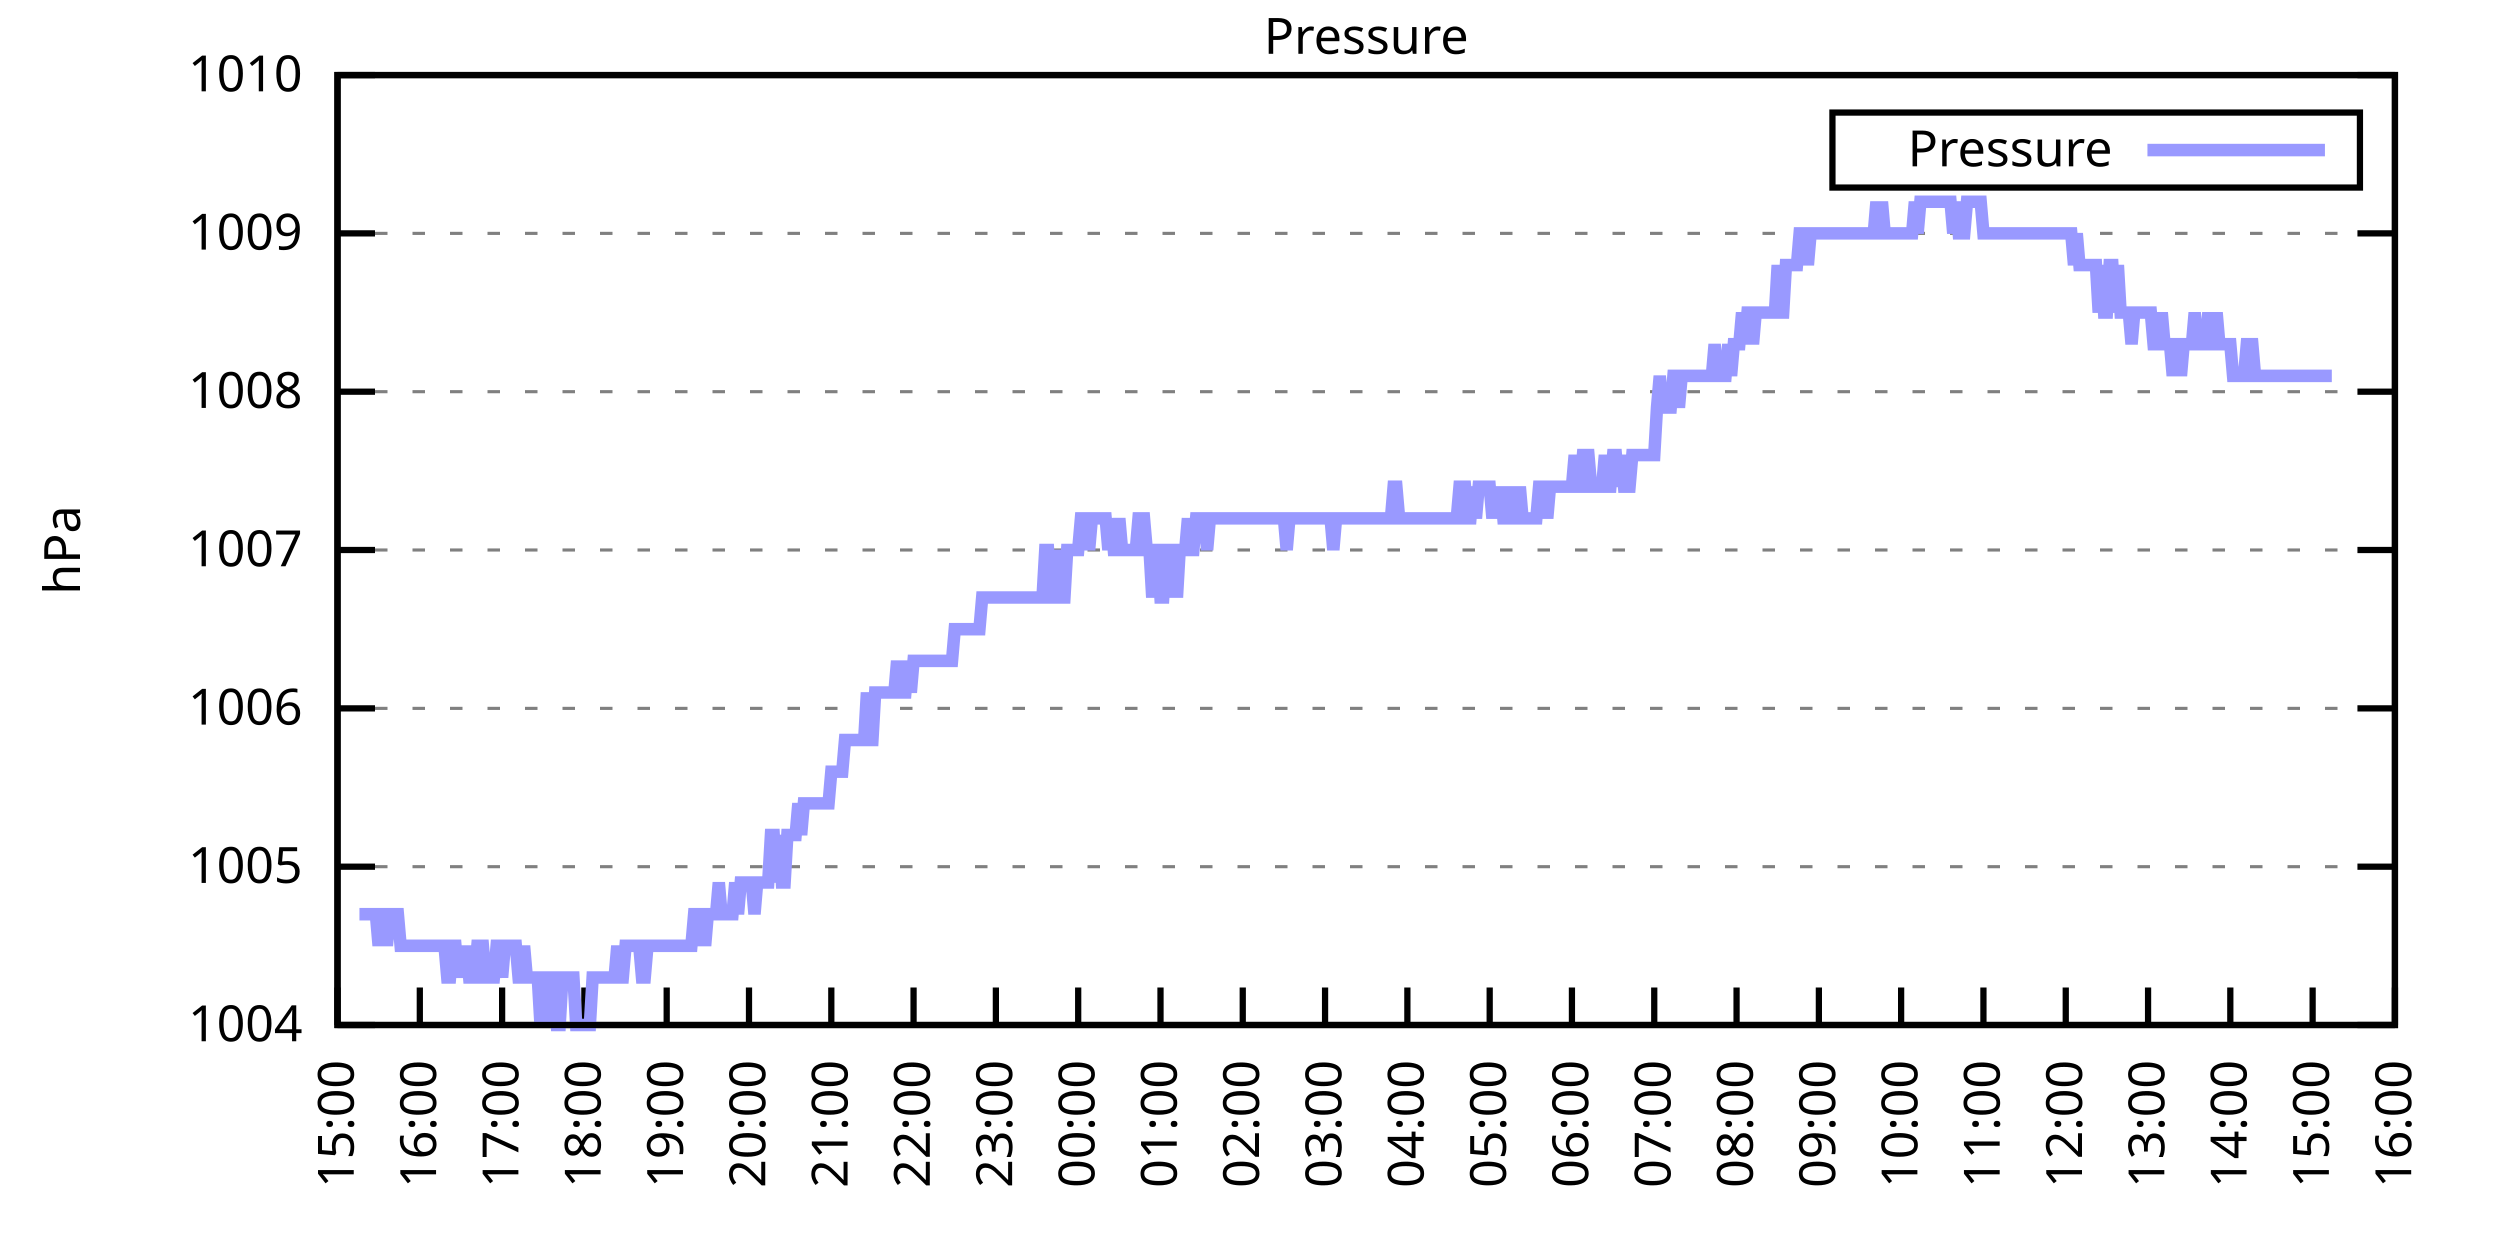
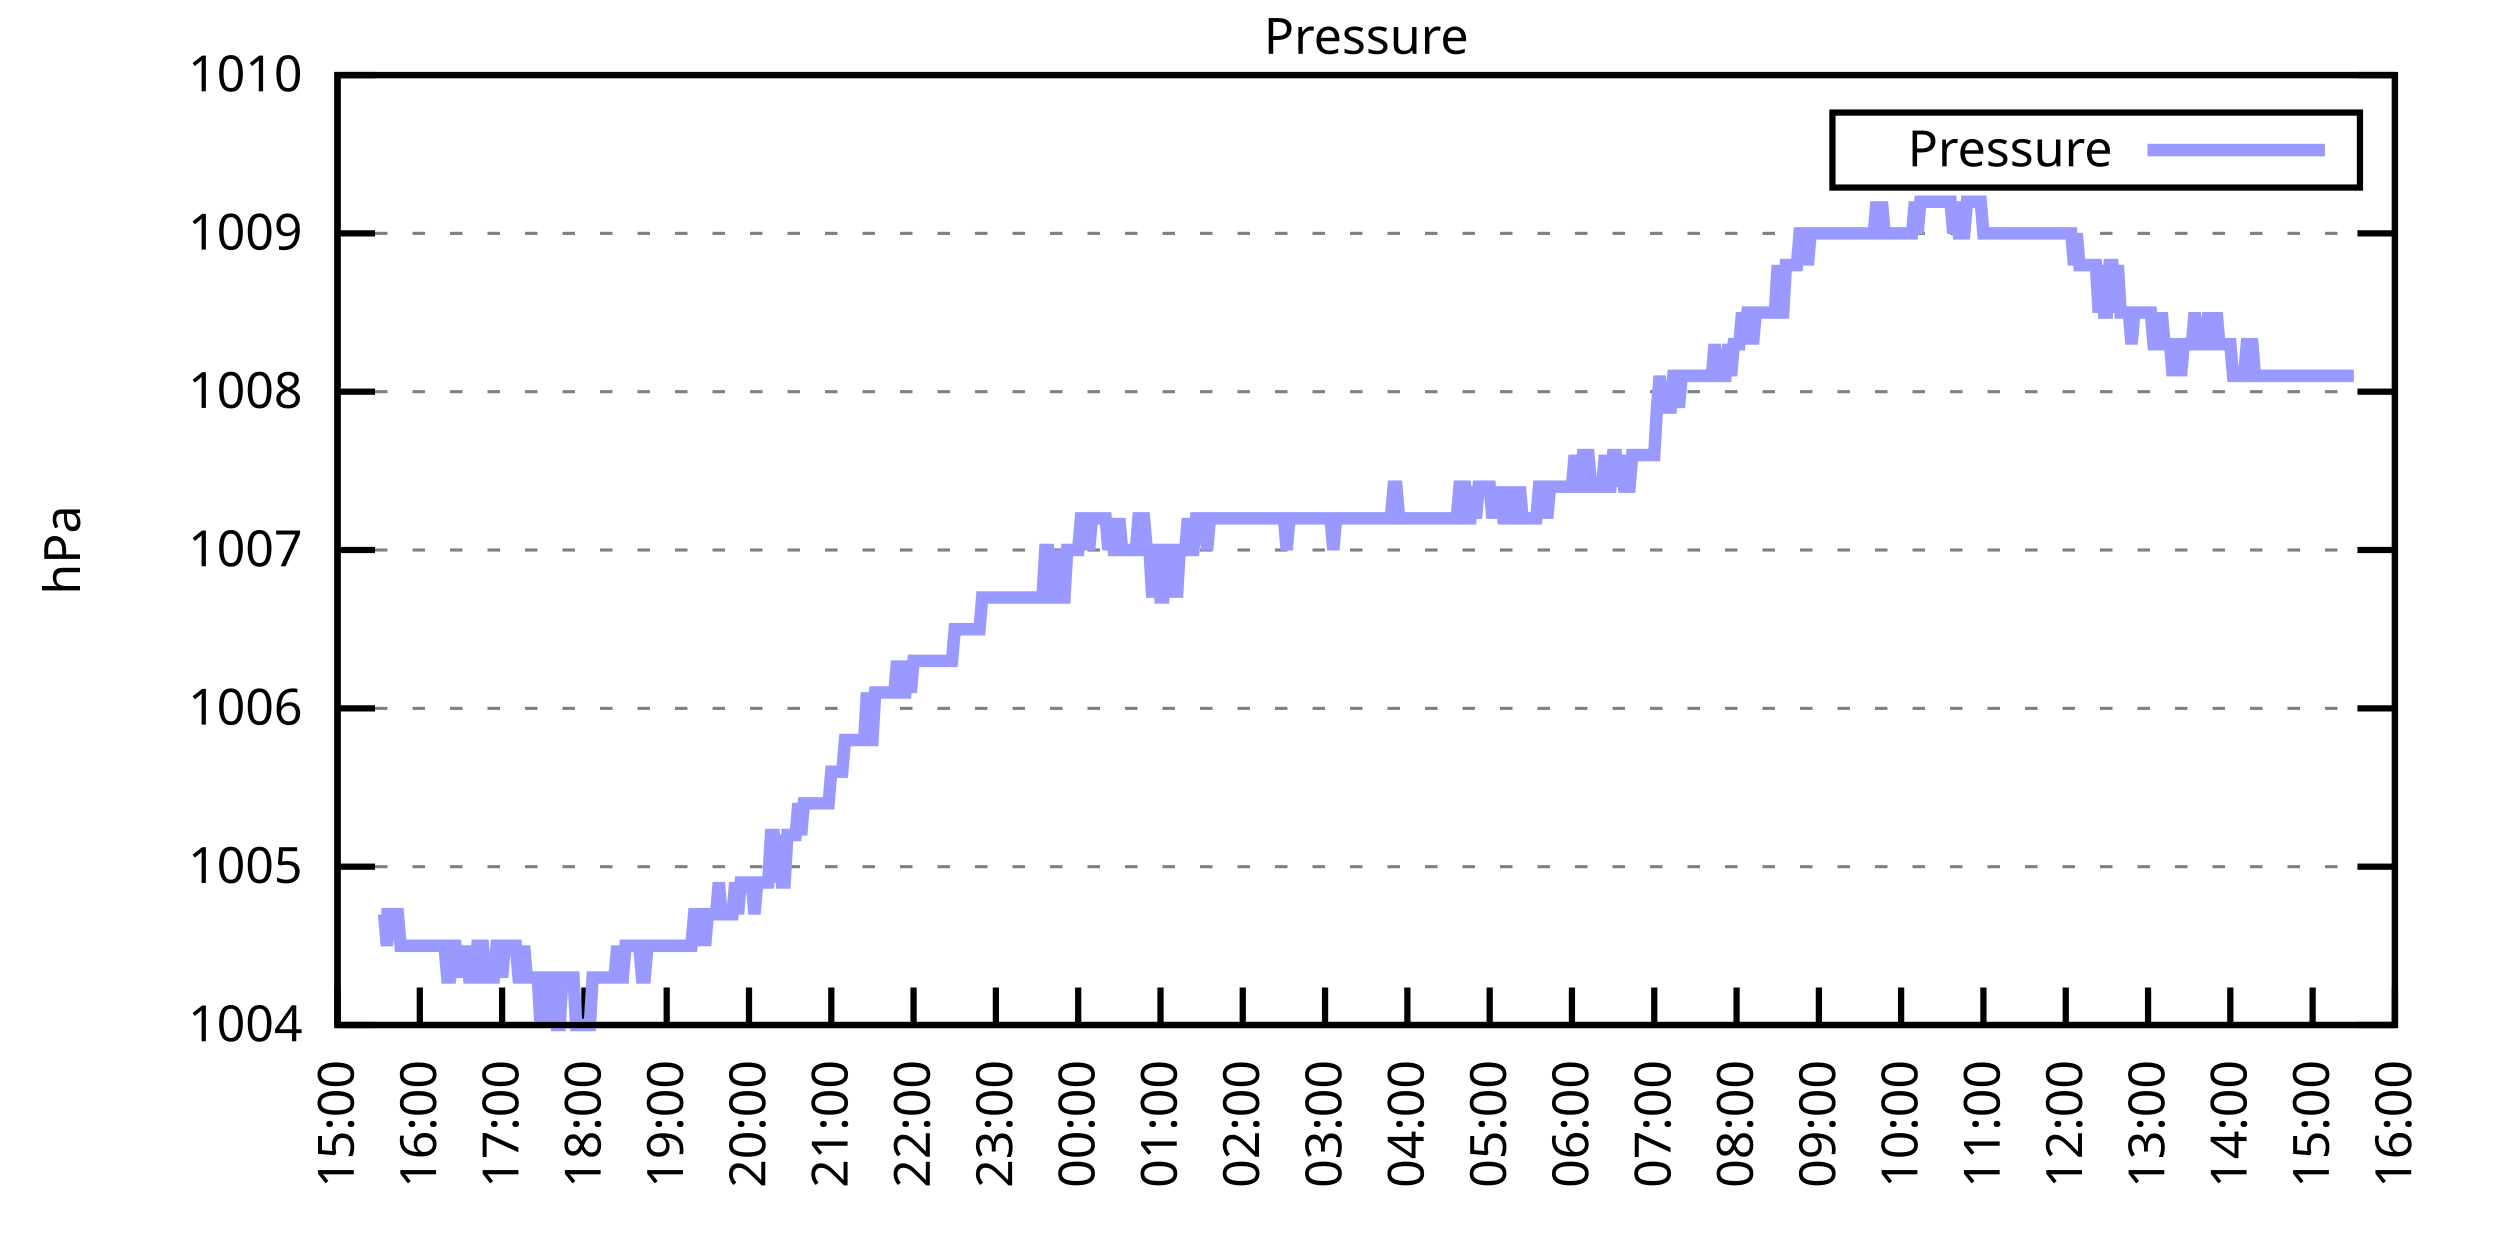
<svg xmlns="http://www.w3.org/2000/svg" xmlns:xlink="http://www.w3.org/1999/xlink" width="400" height="200" viewBox="0 0 400 200">
  <g id="gnuplot_canvas">
    <rect x="0" y="0" width="400" height="200" fill="none" />
    <defs>
      <circle id="gpDot" r="0.5" stroke-width="0.5" stroke="currentColor" />
      <path id="gpPt0" stroke-width="0.333" stroke="currentColor" d="M-1,0 h2 M0,-1 v2" />
      <path id="gpPt1" stroke-width="0.333" stroke="currentColor" d="M-1,-1 L1,1 M1,-1 L-1,1" />
      <path id="gpPt2" stroke-width="0.333" stroke="currentColor" d="M-1,0 L1,0 M0,-1 L0,1 M-1,-1 L1,1 M-1,1 L1,-1" />
      <rect id="gpPt3" stroke-width="0.333" stroke="currentColor" x="-1" y="-1" width="2" height="2" />
      <rect id="gpPt4" stroke-width="0.333" stroke="currentColor" fill="currentColor" x="-1" y="-1" width="2" height="2" />
      <circle id="gpPt5" stroke-width="0.333" stroke="currentColor" cx="0" cy="0" r="1" />
      <use xlink:href="#gpPt5" id="gpPt6" fill="currentColor" stroke="none" />
      <path id="gpPt7" stroke-width="0.333" stroke="currentColor" d="M0,-1.33 L-1.33,0.67 L1.33,0.67 z" />
      <use xlink:href="#gpPt7" id="gpPt8" fill="currentColor" stroke="none" />
      <use xlink:href="#gpPt7" id="gpPt9" stroke="currentColor" transform="rotate(180)" />
      <use xlink:href="#gpPt9" id="gpPt10" fill="currentColor" stroke="none" />
      <use xlink:href="#gpPt3" id="gpPt11" stroke="currentColor" transform="rotate(45)" />
      <use xlink:href="#gpPt11" id="gpPt12" fill="currentColor" stroke="none" />
      <path id="gpPt13" stroke-width="0.333" stroke="currentColor" d="M0,1.330 L1.265,0.411 L0.782,-1.067 L-0.782,-1.076 L-1.265,0.411 z" />
      <use xlink:href="#gpPt13" id="gpPt14" fill="currentColor" stroke="none" />
      <filter id="textbox" filterUnits="objectBoundingBox" x="0" y="0" height="1" width="1">
        <feFlood flood-color="white" flood-opacity="1" result="bgnd" />
        <feComposite in="SourceGraphic" in2="bgnd" operator="atop" />
      </filter>
      <filter id="greybox" filterUnits="objectBoundingBox" x="0" y="0" height="1" width="1">
        <feFlood flood-color="lightgrey" flood-opacity="1" result="grey" />
        <feComposite in="SourceGraphic" in2="grey" operator="atop" />
      </filter>
    </defs>
    <g fill="none" color="white" stroke="currentColor" stroke-width="1.00" stroke-linecap="butt" stroke-linejoin="miter">
</g>
    <g fill="none" color="black" stroke="currentColor" stroke-width="1.00" stroke-linecap="butt" stroke-linejoin="miter">
      <g stroke="none" shape-rendering="crispEdges">
        <polygon fill="rgb(255, 255, 255)" points="54.00,164.00 383.18,164.00 383.18,12.02 54.00,12.02 " />
      </g>
    </g>
    <g fill="none" color="black" stroke="currentColor" stroke-width="1.00" stroke-linecap="butt" stroke-linejoin="miter">
</g>
    <g fill="none" color="black" stroke="black" stroke-width="0.50" stroke-linecap="butt" stroke-linejoin="miter">
</g>
    <g fill="none" color="gray" stroke="currentColor" stroke-width="0.50" stroke-linecap="butt" stroke-linejoin="miter">
      <path stroke="gray" stroke-dasharray="2,4" class="gridline" d="M54.00,164.00 L383.19,164.00  " />
    </g>
    <g fill="none" color="gray" stroke="gray" stroke-width="1.00" stroke-linecap="butt" stroke-linejoin="miter">
</g>
    <g fill="none" color="black" stroke="currentColor" stroke-width="1.00" stroke-linecap="butt" stroke-linejoin="miter">
      <path stroke="black" d="M54.00,164.00 L60.00,164.00 M383.19,164.00 L377.19,164.00  " />
      <g transform="translate(48.40,166.60)" stroke="none" fill="black" font-family="Sans" font-size="8.00" text-anchor="end">
        <text>
          <tspan font-family="Sans"> 1004</tspan>
        </text>
      </g>
    </g>
    <g fill="none" color="black" stroke="currentColor" stroke-width="1.00" stroke-linecap="butt" stroke-linejoin="miter">
</g>
    <g fill="none" color="black" stroke="black" stroke-width="0.50" stroke-linecap="butt" stroke-linejoin="miter">
</g>
    <g fill="none" color="gray" stroke="currentColor" stroke-width="0.50" stroke-linecap="butt" stroke-linejoin="miter">
      <path stroke="gray" stroke-dasharray="2,4" class="gridline" d="M54.00,138.67 L383.19,138.67  " />
    </g>
    <g fill="none" color="gray" stroke="gray" stroke-width="1.00" stroke-linecap="butt" stroke-linejoin="miter">
</g>
    <g fill="none" color="black" stroke="currentColor" stroke-width="1.00" stroke-linecap="butt" stroke-linejoin="miter">
      <path stroke="black" d="M54.00,138.67 L60.00,138.67 M383.19,138.67 L377.19,138.67  " />
      <g transform="translate(48.40,141.27)" stroke="none" fill="black" font-family="Sans" font-size="8.00" text-anchor="end">
        <text>
          <tspan font-family="Sans"> 1005</tspan>
        </text>
      </g>
    </g>
    <g fill="none" color="black" stroke="currentColor" stroke-width="1.00" stroke-linecap="butt" stroke-linejoin="miter">
</g>
    <g fill="none" color="black" stroke="black" stroke-width="0.50" stroke-linecap="butt" stroke-linejoin="miter">
</g>
    <g fill="none" color="gray" stroke="currentColor" stroke-width="0.50" stroke-linecap="butt" stroke-linejoin="miter">
      <path stroke="gray" stroke-dasharray="2,4" class="gridline" d="M54.00,113.34 L383.19,113.34  " />
    </g>
    <g fill="none" color="gray" stroke="gray" stroke-width="1.00" stroke-linecap="butt" stroke-linejoin="miter">
</g>
    <g fill="none" color="black" stroke="currentColor" stroke-width="1.00" stroke-linecap="butt" stroke-linejoin="miter">
      <path stroke="black" d="M54.00,113.34 L60.00,113.34 M383.19,113.34 L377.19,113.34  " />
      <g transform="translate(48.40,115.94)" stroke="none" fill="black" font-family="Sans" font-size="8.00" text-anchor="end">
        <text>
          <tspan font-family="Sans"> 1006</tspan>
        </text>
      </g>
    </g>
    <g fill="none" color="black" stroke="currentColor" stroke-width="1.00" stroke-linecap="butt" stroke-linejoin="miter">
</g>
    <g fill="none" color="black" stroke="black" stroke-width="0.50" stroke-linecap="butt" stroke-linejoin="miter">
</g>
    <g fill="none" color="gray" stroke="currentColor" stroke-width="0.50" stroke-linecap="butt" stroke-linejoin="miter">
      <path stroke="gray" stroke-dasharray="2,4" class="gridline" d="M54.00,88.00 L383.19,88.00  " />
    </g>
    <g fill="none" color="gray" stroke="gray" stroke-width="1.00" stroke-linecap="butt" stroke-linejoin="miter">
</g>
    <g fill="none" color="black" stroke="currentColor" stroke-width="1.00" stroke-linecap="butt" stroke-linejoin="miter">
      <path stroke="black" d="M54.00,88.00 L60.00,88.00 M383.19,88.00 L377.19,88.00  " />
      <g transform="translate(48.40,90.60)" stroke="none" fill="black" font-family="Sans" font-size="8.00" text-anchor="end">
        <text>
          <tspan font-family="Sans"> 1007</tspan>
        </text>
      </g>
    </g>
    <g fill="none" color="black" stroke="currentColor" stroke-width="1.00" stroke-linecap="butt" stroke-linejoin="miter">
</g>
    <g fill="none" color="black" stroke="black" stroke-width="0.50" stroke-linecap="butt" stroke-linejoin="miter">
</g>
    <g fill="none" color="gray" stroke="currentColor" stroke-width="0.50" stroke-linecap="butt" stroke-linejoin="miter">
      <path stroke="gray" stroke-dasharray="2,4" class="gridline" d="M54.00,62.67 L383.19,62.67  " />
    </g>
    <g fill="none" color="gray" stroke="gray" stroke-width="1.00" stroke-linecap="butt" stroke-linejoin="miter">
</g>
    <g fill="none" color="black" stroke="currentColor" stroke-width="1.00" stroke-linecap="butt" stroke-linejoin="miter">
      <path stroke="black" d="M54.00,62.67 L60.00,62.67 M383.19,62.67 L377.19,62.67  " />
      <g transform="translate(48.40,65.27)" stroke="none" fill="black" font-family="Sans" font-size="8.00" text-anchor="end">
        <text>
          <tspan font-family="Sans"> 1008</tspan>
        </text>
      </g>
    </g>
    <g fill="none" color="black" stroke="currentColor" stroke-width="1.00" stroke-linecap="butt" stroke-linejoin="miter">
</g>
    <g fill="none" color="black" stroke="black" stroke-width="0.50" stroke-linecap="butt" stroke-linejoin="miter">
</g>
    <g fill="none" color="gray" stroke="currentColor" stroke-width="0.50" stroke-linecap="butt" stroke-linejoin="miter">
      <path stroke="gray" stroke-dasharray="2,4" class="gridline" d="M54.00,37.34 L383.19,37.34  " />
    </g>
    <g fill="none" color="gray" stroke="gray" stroke-width="1.00" stroke-linecap="butt" stroke-linejoin="miter">
</g>
    <g fill="none" color="black" stroke="currentColor" stroke-width="1.00" stroke-linecap="butt" stroke-linejoin="miter">
      <path stroke="black" d="M54.00,37.34 L60.00,37.34 M383.19,37.34 L377.19,37.34  " />
      <g transform="translate(48.40,39.94)" stroke="none" fill="black" font-family="Sans" font-size="8.00" text-anchor="end">
        <text>
          <tspan font-family="Sans"> 1009</tspan>
        </text>
      </g>
    </g>
    <g fill="none" color="black" stroke="currentColor" stroke-width="1.00" stroke-linecap="butt" stroke-linejoin="miter">
</g>
    <g fill="none" color="black" stroke="black" stroke-width="0.50" stroke-linecap="butt" stroke-linejoin="miter">
</g>
    <g fill="none" color="gray" stroke="currentColor" stroke-width="0.50" stroke-linecap="butt" stroke-linejoin="miter">
      <path stroke="gray" stroke-dasharray="2,4" class="gridline" d="M54.00,12.01 L383.19,12.01  " />
    </g>
    <g fill="none" color="gray" stroke="gray" stroke-width="1.00" stroke-linecap="butt" stroke-linejoin="miter">
</g>
    <g fill="none" color="black" stroke="currentColor" stroke-width="1.00" stroke-linecap="butt" stroke-linejoin="miter">
      <path stroke="black" d="M54.00,12.01 L60.00,12.01 M383.19,12.01 L377.19,12.01  " />
      <g transform="translate(48.40,14.61)" stroke="none" fill="black" font-family="Sans" font-size="8.00" text-anchor="end">
        <text>
          <tspan font-family="Sans"> 1010</tspan>
        </text>
      </g>
    </g>
    <g fill="none" color="black" stroke="currentColor" stroke-width="1.00" stroke-linecap="butt" stroke-linejoin="miter">
      <path stroke="black" d="M54.00,164.00 L54.00,158.00  " />
      <g transform="translate(56.60,169.60) rotate(270.00)" stroke="none" fill="black" font-family="Sans" font-size="8.00" text-anchor="end">
        <text>
          <tspan font-family="Sans">15:00</tspan>
        </text>
      </g>
    </g>
    <g fill="none" color="black" stroke="currentColor" stroke-width="1.00" stroke-linecap="butt" stroke-linejoin="miter">
      <path stroke="black" d="M67.17,164.00 L67.17,158.00  " />
      <g transform="translate(69.77,169.60) rotate(270.00)" stroke="none" fill="black" font-family="Sans" font-size="8.00" text-anchor="end">
        <text>
          <tspan font-family="Sans">16:00</tspan>
        </text>
      </g>
    </g>
    <g fill="none" color="black" stroke="currentColor" stroke-width="1.00" stroke-linecap="butt" stroke-linejoin="miter">
      <path stroke="black" d="M80.34,164.00 L80.34,158.00  " />
      <g transform="translate(82.94,169.60) rotate(270.00)" stroke="none" fill="black" font-family="Sans" font-size="8.00" text-anchor="end">
        <text>
          <tspan font-family="Sans">17:00</tspan>
        </text>
      </g>
    </g>
    <g fill="none" color="black" stroke="currentColor" stroke-width="1.00" stroke-linecap="butt" stroke-linejoin="miter">
      <path stroke="black" d="M93.50,164.00 L93.50,158.00  " />
      <g transform="translate(96.10,169.60) rotate(270.00)" stroke="none" fill="black" font-family="Sans" font-size="8.00" text-anchor="end">
        <text>
          <tspan font-family="Sans">18:00</tspan>
        </text>
      </g>
    </g>
    <g fill="none" color="black" stroke="currentColor" stroke-width="1.00" stroke-linecap="butt" stroke-linejoin="miter">
      <path stroke="black" d="M106.67,164.00 L106.67,158.00  " />
      <g transform="translate(109.27,169.60) rotate(270.00)" stroke="none" fill="black" font-family="Sans" font-size="8.00" text-anchor="end">
        <text>
          <tspan font-family="Sans">19:00</tspan>
        </text>
      </g>
    </g>
    <g fill="none" color="black" stroke="currentColor" stroke-width="1.00" stroke-linecap="butt" stroke-linejoin="miter">
      <path stroke="black" d="M119.84,164.00 L119.84,158.00  " />
      <g transform="translate(122.44,169.60) rotate(270.00)" stroke="none" fill="black" font-family="Sans" font-size="8.00" text-anchor="end">
        <text>
          <tspan font-family="Sans">20:00</tspan>
        </text>
      </g>
    </g>
    <g fill="none" color="black" stroke="currentColor" stroke-width="1.00" stroke-linecap="butt" stroke-linejoin="miter">
      <path stroke="black" d="M133.01,164.00 L133.01,158.00  " />
      <g transform="translate(135.61,169.60) rotate(270.00)" stroke="none" fill="black" font-family="Sans" font-size="8.00" text-anchor="end">
        <text>
          <tspan font-family="Sans">21:00</tspan>
        </text>
      </g>
    </g>
    <g fill="none" color="black" stroke="currentColor" stroke-width="1.00" stroke-linecap="butt" stroke-linejoin="miter">
      <path stroke="black" d="M146.17,164.00 L146.17,158.00  " />
      <g transform="translate(148.77,169.60) rotate(270.00)" stroke="none" fill="black" font-family="Sans" font-size="8.00" text-anchor="end">
        <text>
          <tspan font-family="Sans">22:00</tspan>
        </text>
      </g>
    </g>
    <g fill="none" color="black" stroke="currentColor" stroke-width="1.00" stroke-linecap="butt" stroke-linejoin="miter">
      <path stroke="black" d="M159.34,164.00 L159.34,158.00  " />
      <g transform="translate(161.94,169.60) rotate(270.00)" stroke="none" fill="black" font-family="Sans" font-size="8.00" text-anchor="end">
        <text>
          <tspan font-family="Sans">23:00</tspan>
        </text>
      </g>
    </g>
    <g fill="none" color="black" stroke="currentColor" stroke-width="1.00" stroke-linecap="butt" stroke-linejoin="miter">
      <path stroke="black" d="M172.51,164.00 L172.51,158.00  " />
      <g transform="translate(175.11,169.60) rotate(270.00)" stroke="none" fill="black" font-family="Sans" font-size="8.00" text-anchor="end">
        <text>
          <tspan font-family="Sans">00:00</tspan>
        </text>
      </g>
    </g>
    <g fill="none" color="black" stroke="currentColor" stroke-width="1.00" stroke-linecap="butt" stroke-linejoin="miter">
      <path stroke="black" d="M185.68,164.00 L185.68,158.00  " />
      <g transform="translate(188.28,169.60) rotate(270.00)" stroke="none" fill="black" font-family="Sans" font-size="8.00" text-anchor="end">
        <text>
          <tspan font-family="Sans">01:00</tspan>
        </text>
      </g>
    </g>
    <g fill="none" color="black" stroke="currentColor" stroke-width="1.00" stroke-linecap="butt" stroke-linejoin="miter">
      <path stroke="black" d="M198.84,164.00 L198.84,158.00  " />
      <g transform="translate(201.44,169.60) rotate(270.00)" stroke="none" fill="black" font-family="Sans" font-size="8.00" text-anchor="end">
        <text>
          <tspan font-family="Sans">02:00</tspan>
        </text>
      </g>
    </g>
    <g fill="none" color="black" stroke="currentColor" stroke-width="1.00" stroke-linecap="butt" stroke-linejoin="miter">
      <path stroke="black" d="M212.01,164.00 L212.01,158.00  " />
      <g transform="translate(214.61,169.60) rotate(270.00)" stroke="none" fill="black" font-family="Sans" font-size="8.00" text-anchor="end">
        <text>
          <tspan font-family="Sans">03:00</tspan>
        </text>
      </g>
    </g>
    <g fill="none" color="black" stroke="currentColor" stroke-width="1.00" stroke-linecap="butt" stroke-linejoin="miter">
      <path stroke="black" d="M225.18,164.00 L225.18,158.00  " />
      <g transform="translate(227.78,169.60) rotate(270.00)" stroke="none" fill="black" font-family="Sans" font-size="8.00" text-anchor="end">
        <text>
          <tspan font-family="Sans">04:00</tspan>
        </text>
      </g>
    </g>
    <g fill="none" color="black" stroke="currentColor" stroke-width="1.00" stroke-linecap="butt" stroke-linejoin="miter">
      <path stroke="black" d="M238.35,164.00 L238.35,158.00  " />
      <g transform="translate(240.95,169.60) rotate(270.00)" stroke="none" fill="black" font-family="Sans" font-size="8.00" text-anchor="end">
        <text>
          <tspan font-family="Sans">05:00</tspan>
        </text>
      </g>
    </g>
    <g fill="none" color="black" stroke="currentColor" stroke-width="1.00" stroke-linecap="butt" stroke-linejoin="miter">
      <path stroke="black" d="M251.51,164.00 L251.51,158.00  " />
      <g transform="translate(254.11,169.60) rotate(270.00)" stroke="none" fill="black" font-family="Sans" font-size="8.00" text-anchor="end">
        <text>
          <tspan font-family="Sans">06:00</tspan>
        </text>
      </g>
    </g>
    <g fill="none" color="black" stroke="currentColor" stroke-width="1.00" stroke-linecap="butt" stroke-linejoin="miter">
      <path stroke="black" d="M264.68,164.00 L264.68,158.00  " />
      <g transform="translate(267.28,169.60) rotate(270.00)" stroke="none" fill="black" font-family="Sans" font-size="8.00" text-anchor="end">
        <text>
          <tspan font-family="Sans">07:00</tspan>
        </text>
      </g>
    </g>
    <g fill="none" color="black" stroke="currentColor" stroke-width="1.00" stroke-linecap="butt" stroke-linejoin="miter">
      <path stroke="black" d="M277.85,164.00 L277.85,158.00  " />
      <g transform="translate(280.45,169.60) rotate(270.00)" stroke="none" fill="black" font-family="Sans" font-size="8.00" text-anchor="end">
        <text>
          <tspan font-family="Sans">08:00</tspan>
        </text>
      </g>
    </g>
    <g fill="none" color="black" stroke="currentColor" stroke-width="1.00" stroke-linecap="butt" stroke-linejoin="miter">
      <path stroke="black" d="M291.02,164.00 L291.02,158.00  " />
      <g transform="translate(293.62,169.60) rotate(270.00)" stroke="none" fill="black" font-family="Sans" font-size="8.00" text-anchor="end">
        <text>
          <tspan font-family="Sans">09:00</tspan>
        </text>
      </g>
    </g>
    <g fill="none" color="black" stroke="currentColor" stroke-width="1.00" stroke-linecap="butt" stroke-linejoin="miter">
      <path stroke="black" d="M304.18,164.00 L304.18,158.00  " />
      <g transform="translate(306.78,169.60) rotate(270.00)" stroke="none" fill="black" font-family="Sans" font-size="8.00" text-anchor="end">
        <text>
          <tspan font-family="Sans">10:00</tspan>
        </text>
      </g>
    </g>
    <g fill="none" color="black" stroke="currentColor" stroke-width="1.00" stroke-linecap="butt" stroke-linejoin="miter">
      <path stroke="black" d="M317.35,164.00 L317.35,158.00  " />
      <g transform="translate(319.95,169.60) rotate(270.00)" stroke="none" fill="black" font-family="Sans" font-size="8.00" text-anchor="end">
        <text>
          <tspan font-family="Sans">11:00</tspan>
        </text>
      </g>
    </g>
    <g fill="none" color="black" stroke="currentColor" stroke-width="1.00" stroke-linecap="butt" stroke-linejoin="miter">
      <path stroke="black" d="M330.52,164.00 L330.52,158.00  " />
      <g transform="translate(333.12,169.60) rotate(270.00)" stroke="none" fill="black" font-family="Sans" font-size="8.00" text-anchor="end">
        <text>
          <tspan font-family="Sans">12:00</tspan>
        </text>
      </g>
    </g>
    <g fill="none" color="black" stroke="currentColor" stroke-width="1.00" stroke-linecap="butt" stroke-linejoin="miter">
      <path stroke="black" d="M343.69,164.00 L343.69,158.00  " />
      <g transform="translate(346.29,169.60) rotate(270.00)" stroke="none" fill="black" font-family="Sans" font-size="8.00" text-anchor="end">
        <text>
          <tspan font-family="Sans">13:00</tspan>
        </text>
      </g>
    </g>
    <g fill="none" color="black" stroke="currentColor" stroke-width="1.00" stroke-linecap="butt" stroke-linejoin="miter">
      <path stroke="black" d="M356.85,164.00 L356.85,158.00  " />
      <g transform="translate(359.45,169.60) rotate(270.00)" stroke="none" fill="black" font-family="Sans" font-size="8.00" text-anchor="end">
        <text>
          <tspan font-family="Sans">14:00</tspan>
        </text>
      </g>
    </g>
    <g fill="none" color="black" stroke="currentColor" stroke-width="1.00" stroke-linecap="butt" stroke-linejoin="miter">
      <path stroke="black" d="M370.02,164.00 L370.02,158.00  " />
      <g transform="translate(372.62,169.60) rotate(270.00)" stroke="none" fill="black" font-family="Sans" font-size="8.00" text-anchor="end">
        <text>
          <tspan font-family="Sans">15:00</tspan>
        </text>
      </g>
    </g>
    <g fill="none" color="black" stroke="currentColor" stroke-width="1.00" stroke-linecap="butt" stroke-linejoin="miter">
      <path stroke="black" d="M383.19,164.00 L383.19,158.00  " />
      <g transform="translate(385.79,169.60) rotate(270.00)" stroke="none" fill="black" font-family="Sans" font-size="8.00" text-anchor="end">
        <text>
          <tspan font-family="Sans">16:00</tspan>
        </text>
      </g>
    </g>
    <g fill="none" color="black" stroke="currentColor" stroke-width="1.00" stroke-linecap="butt" stroke-linejoin="miter">
</g>
    <g fill="none" color="black" stroke="currentColor" stroke-width="1.00" stroke-linecap="butt" stroke-linejoin="miter">
      <path stroke="black" d="M54.00,12.01 L54.00,164.00 L383.19,164.00 L383.19,12.01 L54.00,12.01 Z  " />
    </g>
    <g fill="none" color="black" stroke="currentColor" stroke-width="1.00" stroke-linecap="butt" stroke-linejoin="miter">
</g>
    <g fill="none" color="black" stroke="currentColor" stroke-width="1.00" stroke-linecap="butt" stroke-linejoin="miter">
      <path stroke="black" d="M293.19,30.01 L293.19,18.01 L377.59,18.01 L377.59,30.01 L293.19,30.01 Z  " />
    </g>
    <g id="Pressure_plot_1">
      <g fill="none" color="white" stroke="black" stroke-width="2.00" stroke-linecap="butt" stroke-linejoin="miter">
</g>
      <g fill="none" color="black" stroke="currentColor" stroke-width="2.00" stroke-linecap="butt" stroke-linejoin="miter">
        <g transform="translate(337.99,26.61)" stroke="none" fill="black" font-family="Sans" font-size="8.00" text-anchor="end">
          <text>
            <tspan font-family="Sans">Pressure</tspan>
          </text>
        </g>
      </g>
      <g fill="none" color="black" stroke="currentColor" stroke-width="2.00" stroke-linecap="butt" stroke-linejoin="miter">
-         <path stroke="rgb(153, 153, 255)" d="M343.59,24.01 L371.99,24.01 M57.51,146.27 L57.95,146.27 L58.39,146.27 L58.83,146.27 L59.27,146.27 L59.71,146.27   L60.14,146.27 L60.58,151.33 L61.02,146.27 L61.46,146.27 L61.90,151.33 L62.34,146.27 L62.78,146.27 L63.22,146.27   L63.66,146.27 L64.10,151.33 L64.53,151.33 L64.97,151.33 L65.41,151.33 L65.85,151.33 L66.29,151.33 L66.73,151.33   L67.17,151.33 L67.61,151.33 L68.05,151.33 L68.48,151.33 L68.92,151.33 L69.36,151.33 L69.80,151.33 L70.24,151.33   L70.68,151.33 L71.12,151.33 L71.56,156.40 L72.00,156.40 L72.43,151.33 L72.87,151.33 L73.31,156.40 L73.75,151.33   L74.19,156.40 L74.63,151.33 L75.07,156.40 L75.51,156.40 L75.95,156.40 L76.38,151.33 L76.82,151.33 L77.26,151.33   L77.70,156.40 L78.14,156.40 L78.58,156.40 L79.02,156.40 L79.46,151.33 L79.90,151.33 L80.34,156.40 L80.77,151.33   L81.21,151.33 L81.65,151.33 L82.09,151.33 L82.53,151.33 L82.97,156.40 L83.41,156.40 L83.85,151.33 L84.29,156.40   L84.72,156.40 L85.16,156.40 L85.60,156.40 L86.04,156.40 L86.48,164.00 L86.92,156.40 L87.36,164.00 L87.80,156.40   L88.24,156.40 L88.67,156.40 L89.11,164.00 L89.55,164.00 L89.99,156.40 L90.43,156.40 L90.87,156.40 L91.31,156.40   L91.75,156.40 L92.19,164.00 L92.62,164.00 L93.06,164.00 L93.50,164.00 L93.94,164.00 L94.38,164.00 L94.82,156.40   L95.26,156.40 L95.70,156.40 L96.14,156.40 L96.58,156.40 L97.01,156.40 L97.45,156.40 L97.89,156.40 L98.33,156.40   L98.77,151.33 L99.21,156.40 L99.65,156.40 L100.09,151.33 L100.53,151.33 L100.96,151.33 L101.40,151.33 L101.84,151.33   L102.28,151.33 L102.72,156.40 L103.16,156.40 L103.60,151.33 L104.04,151.33 L104.48,151.33 L104.91,151.33 L105.35,151.33   L105.79,151.33 L106.23,151.33 L106.67,151.33 L107.11,151.33 L107.55,151.33 L107.99,151.33 L108.43,151.33 L108.87,151.33   L109.30,151.33 L109.74,151.33 L110.18,151.33 L110.62,151.33 L111.06,146.27 L111.50,146.27 L111.94,151.33 L112.38,146.27   L112.82,151.33 L113.25,146.27 L113.69,146.27 L114.13,146.27 L114.57,146.27 L115.01,141.20 L115.45,146.27 L115.89,146.27   L116.33,146.27 L116.77,146.27 L117.20,146.27 L117.64,141.20 L118.08,146.27 L118.52,141.20 L118.96,141.20 L119.40,141.20   L119.84,141.20 L120.28,141.20 L120.72,146.27 L121.15,141.20 L121.59,141.20 L122.03,141.20 L122.47,141.20 L122.91,141.20   L123.35,133.60 L123.79,133.60 L124.23,141.20 L124.67,133.60 L125.11,141.20 L125.54,141.20 L125.98,133.60 L126.42,133.60   L126.86,133.60 L127.30,133.60 L127.74,128.54 L128.18,133.60 L128.62,128.54 L129.06,128.54 L129.49,128.54 L129.93,128.54   L130.37,128.54 L130.81,128.54 L131.25,128.54 L131.69,128.54 L132.13,128.54 L132.57,128.54 L133.01,123.47 L133.44,123.47   L133.88,123.47 L134.32,123.47 L134.76,123.47 L135.20,118.40 L135.64,118.40 L136.08,118.40 L136.52,118.40 L136.96,118.40   L137.39,118.40 L137.83,118.40 L138.27,118.40 L138.71,110.80 L139.15,118.40 L139.59,118.40 L140.03,110.80 L140.47,110.80   L140.91,110.80 L141.35,110.80 L141.78,110.80 L142.22,110.80 L142.66,110.80 L143.10,110.80 L143.54,105.74 L143.98,110.80   L144.42,110.80 L144.86,110.80 L145.30,105.74 L145.73,110.80 L146.17,105.74 L146.61,105.74 L147.05,105.74 L147.49,105.74   L147.93,105.74 L148.37,105.74 L148.81,105.74 L149.25,105.74 L149.68,105.74 L150.12,105.74 L150.56,105.74 L151.00,105.74   L151.44,105.74 L151.88,105.74 L152.32,105.74 L152.76,100.67 L153.20,100.67 L153.63,100.67 L154.07,100.67 L154.51,100.67   L154.95,100.67 L155.39,100.67 L155.83,100.67 L156.27,100.67 L156.71,100.67 L157.15,95.60 L157.59,95.60 L158.02,95.60   L158.46,95.60 L158.90,95.60 L159.34,95.60 L159.78,95.60 L160.22,95.60 L160.66,95.60 L161.10,95.60 L161.54,95.60   L161.97,95.60 L162.41,95.60 L162.85,95.60 L163.29,95.60 L163.73,95.60 L164.17,95.60 L164.61,95.60 L165.05,95.60   L165.49,95.60 L165.92,95.60 L166.36,95.60 L166.80,95.60 L167.24,88.00 L167.68,88.00 L168.12,95.60 L168.56,95.60   L169.00,95.60 L169.44,88.00 L169.87,95.60 L170.31,95.60 L170.75,88.00 L171.19,88.00 L171.63,88.00 L172.07,88.00   L172.51,88.00 L172.95,82.94 L173.39,82.94 L173.83,82.94 L174.26,88.00 L174.70,82.94 L175.14,82.94 L175.58,82.94   L176.02,82.94 L176.46,82.94 L176.90,82.94 L177.34,88.00 L177.78,82.94 L178.21,88.00 L178.65,88.00 L179.09,82.94   L179.53,88.00 L179.97,88.00 L180.41,88.00 L180.85,88.00 L181.29,88.00 L181.73,88.00 L182.16,82.94 L182.60,82.94   L183.04,82.94 L183.48,88.00 L183.92,88.00 L184.36,95.60 L184.80,88.00 L185.24,88.00 L185.68,95.60 L186.11,95.60   L186.55,88.00 L186.99,88.00 L187.43,95.60 L187.87,88.00 L188.31,95.60 L188.75,88.00 L189.19,88.00 L189.63,88.00   L190.07,82.94 L190.50,88.00 L190.94,88.00 L191.38,82.94 L191.82,82.94 L192.26,82.94 L192.70,82.94 L193.14,88.00   L193.58,82.94 L194.02,82.94 L194.45,82.94 L194.89,82.94 L195.33,82.94 L195.77,82.94 L196.21,82.94 L196.65,82.94   L197.09,82.94 L197.53,82.94 L197.97,82.94 L198.40,82.94 L198.84,82.94 L199.28,82.94 L199.72,82.94 L200.16,82.94   L200.60,82.94 L201.04,82.94 L201.48,82.94 L201.92,82.94 L202.35,82.94 L202.79,82.94 L203.23,82.94 L203.67,82.94   L204.11,82.94 L204.55,82.94 L204.99,82.94 L205.43,82.94 L205.87,88.00 L206.31,82.94 L206.74,82.94 L207.18,82.94   L207.62,82.94 L208.06,82.94 L208.50,82.94 L208.94,82.94 L209.38,82.94 L209.82,82.94 L210.26,82.94 L210.69,82.94   L211.13,82.94 L211.57,82.94 L212.01,82.94 L212.45,82.94 L212.89,82.94 L213.33,88.00 L213.77,82.94 L214.21,82.94   L214.64,82.94 L215.08,82.94 L215.52,82.94 L215.96,82.94 L216.40,82.94 L216.84,82.94 L217.28,82.94 L217.72,82.94   L218.16,82.94 L218.60,82.94 L219.03,82.94 L219.47,82.94 L219.91,82.94 L220.35,82.94 L220.79,82.94 L221.23,82.94   L221.67,82.94 L222.11,82.94 L222.55,82.94 L222.98,77.87 L223.42,77.87 L223.86,82.94 L224.30,82.94 L224.74,82.94   L225.18,82.94 L225.62,82.94 L226.06,82.94 L226.50,82.94 L226.93,82.94 L227.37,82.94 L227.81,82.94 L228.25,82.94   L228.69,82.94 L229.13,82.94 L229.57,82.94 L230.01,82.94 L230.45,82.94 L230.88,82.94 L231.32,82.94 L231.76,82.94   L232.20,82.94 L232.64,82.94 L233.08,82.94 L233.52,77.87 L233.96,77.87 L234.40,77.87 L234.84,82.94 L235.27,82.94   L235.71,77.87 L236.15,82.94 L236.59,77.87 L237.03,77.87 L237.47,77.87 L237.91,77.87 L238.35,77.87 L238.79,82.94   L239.22,77.87 L239.66,82.94 L240.10,77.87 L240.54,82.94 L240.98,82.94 L241.42,82.94 L241.86,77.87 L242.30,82.94   L242.74,82.94 L243.17,77.87 L243.61,82.94 L244.05,82.94 L244.49,82.94 L244.93,82.94 L245.37,82.94 L245.81,82.94   L246.25,77.87 L246.69,77.87 L247.12,77.87 L247.56,82.94 L248.00,77.87 L248.44,77.87 L248.88,77.87 L249.32,77.87   L249.76,77.87 L250.20,77.87 L250.64,77.87 L251.08,77.87 L251.51,77.87 L251.95,72.81 L252.39,77.87 L252.83,77.87   L253.27,72.81 L253.71,72.81 L254.15,72.81 L254.59,77.87 L255.03,77.87 L255.46,77.87 L255.90,77.87 L256.34,77.87   L256.78,72.81 L257.22,77.87 L257.66,77.87 L258.10,72.81 L258.54,72.81 L258.98,77.87 L259.41,72.81 L259.85,77.87   L260.29,77.87 L260.73,77.87 L261.17,72.81 L261.61,72.81 L262.05,72.81 L262.49,72.81 L262.93,72.81 L263.36,72.81   L263.80,72.81 L264.24,72.81 L264.68,72.81 L265.12,65.21 L265.56,60.14 L266.00,65.21 L266.44,65.21 L266.88,65.21   L267.32,65.21 L267.75,60.14 L268.19,60.14 L268.63,65.21 L269.07,60.14 L269.51,60.14 L269.95,60.14 L270.39,60.14   L270.83,60.14 L271.27,60.14 L271.70,60.14 L272.14,60.14 L272.58,60.14 L273.02,60.14 L273.46,60.14 L273.90,60.14   L274.34,55.07 L274.78,60.14 L275.22,60.14 L275.65,60.14 L276.09,60.14 L276.53,55.07 L276.97,60.14 L277.41,55.07   L277.85,55.07 L278.29,55.07 L278.73,50.01 L279.17,55.07 L279.60,50.01 L280.04,50.01 L280.48,55.07 L280.92,50.01   L281.36,50.01 L281.80,50.01 L282.24,50.01 L282.68,50.01 L283.12,50.01 L283.56,50.01 L283.99,50.01 L284.43,42.41   L284.87,50.01 L285.31,50.01 L285.75,42.41 L286.19,42.41 L286.63,42.41 L287.07,42.41 L287.51,42.41 L287.94,37.34   L288.38,37.34 L288.82,37.34 L289.26,42.41 L289.70,37.34 L290.14,37.34 L290.58,37.34 L291.02,37.34 L291.46,37.34   L291.89,37.34 L292.33,37.34 L292.77,37.34 L293.21,37.34 L293.65,37.34 L294.09,37.34 L294.53,37.34 L294.97,37.34   L295.41,37.34 L295.84,37.34 L296.28,37.34 L296.72,37.34 L297.16,37.34 L297.60,37.34 L298.04,37.34 L298.48,37.34   L298.92,37.34 L299.36,37.34 L299.80,37.34 L300.23,32.28 L300.67,37.34 L301.11,32.28 L301.55,37.34 L301.99,37.34   L302.43,37.34 L302.87,37.34 L303.31,37.34 L303.75,37.34 L304.18,37.34 L304.62,37.34 L305.06,37.34 L305.50,37.34   L305.94,37.34 L306.38,32.28 L306.82,37.34 L307.26,32.28 L307.70,32.28 L308.13,32.28 L308.57,32.28 L309.01,32.28   L309.45,32.28 L309.89,32.28 L310.33,32.28 L310.77,32.28 L311.21,32.28 L311.65,32.28 L312.08,32.28 L312.52,37.34   L312.96,32.28 L313.40,37.34 L313.84,37.34 L314.28,37.34 L314.72,32.28 L315.16,32.28 L315.60,32.28 L316.04,32.28   L316.47,32.28 L316.91,32.28 L317.35,37.34 L317.79,37.34 L318.23,37.34 L318.67,37.34 L319.11,37.34 L319.55,37.34   L319.99,37.34 L320.42,37.34 L320.86,37.34 L321.30,37.34 L321.74,37.34 L322.18,37.34 L322.62,37.34 L323.06,37.34   L323.50,37.34 L323.94,37.34 L324.37,37.34 L324.81,37.34 L325.25,37.34 L325.69,37.34 L326.13,37.34 L326.57,37.34   L327.01,37.34 L327.45,37.34 L327.89,37.34 L328.76,37.34 L329.20,37.34 L329.64,37.34 L330.08,37.34 L330.52,37.34   L330.96,37.34 L331.40,37.34 L331.84,42.41 L332.28,37.34 L332.71,42.41 L333.15,42.41 L333.59,42.41 L334.03,42.41   L334.47,42.41 L334.91,42.41 L335.35,42.41 L335.79,50.01 L336.23,42.41 L336.66,50.01 L337.10,50.01 L337.54,42.41   L337.98,42.41 L338.42,50.01 L338.86,42.41 L339.30,50.01 L339.74,50.01 L340.18,50.01 L340.61,50.01 L341.05,55.07   L341.49,50.01 L341.93,50.01 L342.37,50.01 L342.81,50.01 L343.25,50.01 L343.69,50.01 L344.13,50.01 L344.57,55.07   L345.00,55.07 L345.44,55.07 L345.88,50.01 L346.32,55.07 L346.76,55.07 L347.20,55.07 L347.64,60.14 L348.08,55.07   L348.52,55.07 L348.95,60.14 L349.39,55.07 L349.83,55.07 L350.27,55.07 L350.71,55.07 L351.15,50.01 L351.59,55.07   L352.03,55.07 L352.47,55.07 L352.90,55.07 L353.34,50.01 L353.78,55.07 L354.22,55.07 L354.66,50.01 L355.10,55.07   L355.54,55.07 L355.98,55.07 L356.42,55.07 L356.85,55.07 L357.29,60.14 L357.73,60.14 L358.17,60.14 L358.61,60.14   L359.05,60.14 L359.49,55.07 L359.93,55.07 L360.37,55.07 L360.81,60.14 L361.24,60.14 L361.68,60.14 L362.12,60.14   L362.56,60.14 L363.00,60.14 L363.44,60.14 L363.88,60.14 L364.32,60.14 L364.76,60.14 L365.19,60.14 L365.63,60.14   L366.07,60.14 L366.51,60.14 L366.95,60.14 L367.39,60.14 L367.83,60.14 L368.27,60.14 L368.71,60.14 L369.14,60.14   L369.58,60.14 L370.02,60.14 L370.46,60.14 L370.90,60.14 L371.34,60.14 L371.78,60.14 L372.22,60.14 L372.66,60.14   L373.09,60.14  " />
+         <path stroke="rgb(153, 153, 255)" d="M343.59,24.01 L371.99,24.01 M61.02,146.27 L61.46,146.27 L61.90,151.33 L62.34,146.27 L62.78,146.27 L63.22,146.27   L63.66,146.27 L64.10,151.33 L64.53,151.33 L64.97,151.33 L65.41,151.33 L65.85,151.33 L66.29,151.33 L66.73,151.33   L67.17,151.33 L67.61,151.33 L68.05,151.33 L68.48,151.33 L68.92,151.33 L69.36,151.33 L69.80,151.33 L70.24,151.33   L70.68,151.33 L71.12,151.33 L71.56,156.40 L72.00,156.40 L72.43,151.33 L72.87,151.33 L73.31,156.40 L73.75,151.33   L74.19,156.40 L74.63,151.33 L75.07,156.40 L75.51,156.40 L75.95,156.40 L76.38,151.33 L76.82,151.33 L77.26,151.33   L77.70,156.40 L78.14,156.40 L78.58,156.40 L79.02,156.40 L79.46,151.33 L79.90,151.33 L80.34,156.40 L80.77,151.33   L81.21,151.33 L81.65,151.33 L82.09,151.33 L82.53,151.33 L82.97,156.40 L83.41,156.40 L83.85,151.33 L84.29,156.40   L84.72,156.40 L85.16,156.40 L85.60,156.40 L86.04,156.40 L86.48,164.00 L86.92,156.40 L87.36,164.00 L87.80,156.40   L88.24,156.40 L88.67,156.40 L89.11,164.00 L89.55,164.00 L89.99,156.40 L90.43,156.40 L90.87,156.40 L91.31,156.40   L91.75,156.40 L92.19,164.00 L92.62,164.00 L93.06,164.00 L93.50,164.00 L93.94,164.00 L94.38,164.00 L94.82,156.40   L95.26,156.40 L95.70,156.40 L96.14,156.40 L96.58,156.40 L97.01,156.40 L97.45,156.40 L97.89,156.40 L98.33,156.40   L98.77,151.33 L99.21,156.40 L99.65,156.40 L100.09,151.33 L100.53,151.33 L100.96,151.33 L101.40,151.33 L101.84,151.33   L102.28,151.33 L102.72,156.40 L103.16,156.40 L103.60,151.33 L104.04,151.33 L104.48,151.33 L104.91,151.33 L105.35,151.33   L105.79,151.33 L106.23,151.33 L106.67,151.33 L107.11,151.33 L107.55,151.33 L107.99,151.33 L108.43,151.33 L108.87,151.33   L109.30,151.33 L109.74,151.33 L110.18,151.33 L110.62,151.33 L111.06,146.27 L111.50,146.27 L111.94,151.33 L112.38,146.27   L112.82,151.33 L113.25,146.27 L113.69,146.27 L114.13,146.27 L114.57,146.27 L115.01,141.20 L115.45,146.27 L115.89,146.27   L116.33,146.27 L116.77,146.27 L117.20,146.27 L117.64,141.20 L118.08,146.27 L118.52,141.20 L118.96,141.20 L119.40,141.20   L119.84,141.20 L120.28,141.20 L120.72,146.27 L121.15,141.20 L121.59,141.20 L122.03,141.20 L122.47,141.20 L122.91,141.20   L123.35,133.60 L123.79,133.60 L124.23,141.20 L124.67,133.60 L125.11,141.20 L125.54,141.20 L125.98,133.60 L126.42,133.60   L126.86,133.60 L127.30,133.60 L127.74,128.54 L128.18,133.60 L128.62,128.54 L129.06,128.54 L129.49,128.54 L129.93,128.54   L130.37,128.54 L130.81,128.54 L131.25,128.54 L131.69,128.54 L132.13,128.54 L132.57,128.54 L133.01,123.47 L133.44,123.47   L133.88,123.47 L134.32,123.47 L134.76,123.47 L135.20,118.40 L135.64,118.40 L136.08,118.40 L136.52,118.40 L136.96,118.40   L137.39,118.40 L137.83,118.40 L138.27,118.40 L138.71,110.80 L139.15,118.40 L139.59,118.40 L140.03,110.80 L140.47,110.80   L140.91,110.80 L141.35,110.80 L141.78,110.80 L142.22,110.80 L142.66,110.80 L143.10,110.80 L143.54,105.74 L143.98,110.80   L144.42,110.80 L144.86,110.80 L145.30,105.74 L145.73,110.80 L146.17,105.74 L146.61,105.74 L147.05,105.74 L147.49,105.74   L147.93,105.74 L148.37,105.74 L148.81,105.74 L149.25,105.74 L149.68,105.74 L150.12,105.74 L150.56,105.74 L151.00,105.74   L151.44,105.74 L151.88,105.74 L152.32,105.74 L152.76,100.67 L153.20,100.67 L153.63,100.67 L154.07,100.67 L154.51,100.67   L154.95,100.67 L155.39,100.67 L155.83,100.67 L156.27,100.67 L156.71,100.67 L157.15,95.60 L157.59,95.60 L158.02,95.60   L158.46,95.60 L158.90,95.60 L159.34,95.60 L159.78,95.60 L160.22,95.60 L160.66,95.60 L161.10,95.60 L161.54,95.60   L161.97,95.60 L162.41,95.60 L162.85,95.60 L163.29,95.60 L163.73,95.60 L164.17,95.60 L164.61,95.60 L165.05,95.60   L165.49,95.60 L165.92,95.60 L166.36,95.60 L166.80,95.60 L167.24,88.00 L167.68,88.00 L168.12,95.60 L168.56,95.60   L169.00,95.60 L169.44,88.00 L169.87,95.60 L170.31,95.60 L170.75,88.00 L171.19,88.00 L171.63,88.00 L172.07,88.00   L172.51,88.00 L172.95,82.94 L173.39,82.94 L173.83,82.94 L174.26,88.00 L174.70,82.94 L175.14,82.94 L175.58,82.94   L176.02,82.94 L176.46,82.94 L176.90,82.94 L177.34,88.00 L177.78,82.94 L178.21,88.00 L178.65,88.00 L179.09,82.94   L179.53,88.00 L179.97,88.00 L180.41,88.00 L180.85,88.00 L181.29,88.00 L181.73,88.00 L182.16,82.94 L182.60,82.94   L183.04,82.94 L183.48,88.00 L183.92,88.00 L184.36,95.60 L184.80,88.00 L185.24,88.00 L185.68,95.60 L186.11,95.60   L186.55,88.00 L186.99,88.00 L187.43,95.60 L187.87,88.00 L188.31,95.60 L188.75,88.00 L189.19,88.00 L189.63,88.00   L190.07,82.94 L190.50,88.00 L190.94,88.00 L191.38,82.94 L191.82,82.94 L192.26,82.94 L192.70,82.94 L193.14,88.00   L193.58,82.94 L194.02,82.94 L194.45,82.94 L194.89,82.94 L195.33,82.94 L195.77,82.94 L196.21,82.94 L196.65,82.94   L197.09,82.94 L197.53,82.94 L197.97,82.94 L198.40,82.94 L198.84,82.94 L199.28,82.94 L199.72,82.94 L200.16,82.94   L200.60,82.94 L201.04,82.94 L201.48,82.94 L201.92,82.94 L202.35,82.94 L202.79,82.94 L203.23,82.94 L203.67,82.94   L204.11,82.94 L204.55,82.94 L204.99,82.94 L205.43,82.94 L205.87,88.00 L206.31,82.94 L206.74,82.94 L207.18,82.94   L207.62,82.94 L208.06,82.94 L208.50,82.94 L208.94,82.94 L209.38,82.94 L209.82,82.94 L210.26,82.94 L210.69,82.94   L211.13,82.94 L211.57,82.94 L212.01,82.94 L212.45,82.94 L212.89,82.94 L213.33,88.00 L213.77,82.94 L214.21,82.94   L214.64,82.94 L215.08,82.94 L215.52,82.94 L215.96,82.94 L216.40,82.94 L216.84,82.94 L217.28,82.94 L217.72,82.94   L218.16,82.94 L218.60,82.94 L219.03,82.94 L219.47,82.94 L219.91,82.94 L220.35,82.94 L220.79,82.94 L221.23,82.94   L221.67,82.94 L222.11,82.94 L222.55,82.94 L222.98,77.87 L223.42,77.87 L223.86,82.94 L224.30,82.94 L224.74,82.94   L225.18,82.94 L225.62,82.94 L226.06,82.94 L226.50,82.94 L226.93,82.94 L227.37,82.94 L227.81,82.94 L228.25,82.94   L228.69,82.94 L229.13,82.94 L229.57,82.94 L230.01,82.94 L230.45,82.94 L230.88,82.94 L231.32,82.94 L231.76,82.94   L232.20,82.94 L232.64,82.94 L233.08,82.94 L233.52,77.87 L233.96,77.87 L234.40,77.87 L234.84,82.94 L235.27,82.94   L235.71,77.87 L236.15,82.94 L236.59,77.87 L237.03,77.87 L237.47,77.87 L237.91,77.87 L238.35,77.87 L238.79,82.94   L239.22,77.87 L239.66,82.94 L240.10,77.87 L240.54,82.94 L240.98,82.94 L241.42,82.94 L241.86,77.87 L242.30,82.94   L242.74,82.94 L243.17,77.87 L243.61,82.94 L244.05,82.94 L244.49,82.94 L244.93,82.94 L245.37,82.94 L245.81,82.94   L246.25,77.87 L246.69,77.87 L247.12,77.87 L247.56,82.94 L248.00,77.87 L248.44,77.87 L248.88,77.87 L249.32,77.87   L249.76,77.87 L250.20,77.87 L250.64,77.87 L251.08,77.87 L251.51,77.87 L251.95,72.81 L252.39,77.87 L252.83,77.87   L253.27,72.81 L253.71,72.81 L254.15,72.81 L254.59,77.87 L255.03,77.87 L255.46,77.87 L255.90,77.87 L256.34,77.87   L256.78,72.81 L257.22,77.87 L257.66,77.87 L258.10,72.81 L258.54,72.81 L258.98,77.87 L259.41,72.81 L259.85,77.87   L260.29,77.87 L260.73,77.87 L261.17,72.81 L261.61,72.81 L262.05,72.81 L262.49,72.81 L262.93,72.81 L263.36,72.81   L263.80,72.81 L264.24,72.81 L264.68,72.81 L265.12,65.21 L265.56,60.14 L266.00,65.21 L266.44,65.21 L266.88,65.21   L267.32,65.21 L267.75,60.14 L268.19,60.14 L268.63,65.21 L269.07,60.14 L269.51,60.14 L269.95,60.14 L270.39,60.14   L270.83,60.14 L271.27,60.14 L271.70,60.14 L272.14,60.14 L272.58,60.14 L273.02,60.14 L273.46,60.14 L273.90,60.14   L274.34,55.07 L274.78,60.14 L275.22,60.14 L275.65,60.14 L276.09,60.14 L276.53,55.07 L276.97,60.14 L277.41,55.07   L277.85,55.07 L278.29,55.07 L278.73,50.01 L279.17,55.07 L279.60,50.01 L280.04,50.01 L280.48,55.07 L280.92,50.01   L281.36,50.01 L281.80,50.01 L282.24,50.01 L282.68,50.01 L283.12,50.01 L283.56,50.01 L283.99,50.01 L284.43,42.41   L284.87,50.01 L285.31,50.01 L285.75,42.41 L286.19,42.41 L286.63,42.41 L287.07,42.41 L287.51,42.41 L287.94,37.34   L288.38,37.34 L288.82,37.34 L289.26,42.41 L289.70,37.34 L290.14,37.34 L290.58,37.34 L291.02,37.34 L291.46,37.34   L291.89,37.34 L292.33,37.34 L292.77,37.34 L293.21,37.34 L293.65,37.34 L294.09,37.34 L294.53,37.34 L294.97,37.34   L295.41,37.34 L295.84,37.34 L296.28,37.34 L296.72,37.34 L297.16,37.34 L297.60,37.34 L298.04,37.34 L298.48,37.34   L298.92,37.34 L299.36,37.34 L299.80,37.34 L300.23,32.28 L300.67,37.34 L301.11,32.28 L301.55,37.34 L301.99,37.34   L302.43,37.34 L302.87,37.34 L303.31,37.34 L303.75,37.34 L304.18,37.34 L304.62,37.34 L305.06,37.34 L305.50,37.34   L305.94,37.34 L306.38,32.28 L306.82,37.34 L307.26,32.28 L307.70,32.28 L308.13,32.28 L308.57,32.28 L309.01,32.28   L309.45,32.28 L309.89,32.28 L310.33,32.28 L310.77,32.28 L311.21,32.28 L311.65,32.28 L312.08,32.28 L312.52,37.34   L312.96,32.28 L313.40,37.34 L313.84,37.34 L314.28,37.34 L314.72,32.28 L315.16,32.28 L315.60,32.28 L316.04,32.28   L316.47,32.28 L316.91,32.28 L317.35,37.34 L317.79,37.34 L318.23,37.34 L318.67,37.34 L319.11,37.34 L319.55,37.34   L319.99,37.34 L320.42,37.34 L320.86,37.34 L321.30,37.34 L321.74,37.34 L322.18,37.34 L322.62,37.34 L323.06,37.34   L323.50,37.34 L323.94,37.34 L324.37,37.34 L324.81,37.34 L325.25,37.34 L325.69,37.34 L326.13,37.34 L326.57,37.34   L327.01,37.34 L327.45,37.34 L327.89,37.34 L328.76,37.34 L329.20,37.34 L329.64,37.34 L330.08,37.34 L330.52,37.34   L330.96,37.34 L331.40,37.34 L331.84,42.41 L332.28,37.34 L332.71,42.41 L333.15,42.41 L333.59,42.41 L334.03,42.41   L334.47,42.41 L334.91,42.41 L335.35,42.41 L335.79,50.01 L336.23,42.41 L336.66,50.01 L337.10,50.01 L337.54,42.41   L337.98,42.41 L338.42,50.01 L338.86,42.41 L339.30,50.01 L339.74,50.01 L340.18,50.01 L340.61,50.01 L341.05,55.07   L341.49,50.01 L341.93,50.01 L342.37,50.01 L342.81,50.01 L343.25,50.01 L343.69,50.01 L344.13,50.01 L344.57,55.07   L345.00,55.07 L345.44,55.07 L345.88,50.01 L346.32,55.07 L346.76,55.07 L347.20,55.07 L347.64,60.14 L348.08,55.07   L348.52,55.07 L348.95,60.14 L349.39,55.07 L349.83,55.07 L350.27,55.07 L350.71,55.07 L351.15,50.01 L351.59,55.07   L352.03,55.07 L352.47,55.07 L352.90,55.07 L353.34,50.01 L353.78,55.07 L354.22,55.07 L354.66,50.01 L355.10,55.07   L355.54,55.07 L355.98,55.07 L356.42,55.07 L356.85,55.07 L357.29,60.14 L357.73,60.14 L358.17,60.14 L358.61,60.14   L359.05,60.14 L359.49,55.07 L359.93,55.07 L360.37,55.07 L360.81,60.14 L361.24,60.14 L361.68,60.14 L362.12,60.14   L362.56,60.14 L363.00,60.14 L363.44,60.14 L363.88,60.14 L364.32,60.14 L364.76,60.14 L365.19,60.14 L365.63,60.14   L366.07,60.14 L366.51,60.14 L366.95,60.14 L367.39,60.14 L367.83,60.14 L368.27,60.14 L368.71,60.14 L369.14,60.14   L369.58,60.14 L370.02,60.14 L370.46,60.14 L370.90,60.14 L371.34,60.14 L371.78,60.14 L372.22,60.14 L372.66,60.14   L373.09,60.14 L373.53,60.14 L373.97,60.14 L374.41,60.14 L374.85,60.14 L375.29,60.14 L375.73,60.14 L376.17,60.14   L376.61,60.14  " />
      </g>
    </g>
    <g fill="none" color="black" stroke="currentColor" stroke-width="2.00" stroke-linecap="butt" stroke-linejoin="miter">
</g>
    <g fill="none" color="black" stroke="black" stroke-width="1.00" stroke-linecap="butt" stroke-linejoin="miter">
</g>
    <g fill="none" color="black" stroke="currentColor" stroke-width="1.00" stroke-linecap="butt" stroke-linejoin="miter">
      <path stroke="black" d="M54.00,12.01 L54.00,164.00 L383.19,164.00 L383.19,12.01 L54.00,12.01 Z  " />
      <g transform="translate(12.80,88.01) rotate(270.00)" stroke="none" fill="black" font-family="Sans" font-size="8.00" text-anchor="middle">
        <text>
          <tspan font-family="Sans">hPa</tspan>
        </text>
      </g>
    </g>
    <g fill="none" color="black" stroke="currentColor" stroke-width="1.00" stroke-linecap="butt" stroke-linejoin="miter">
</g>
    <g fill="none" color="black" stroke="currentColor" stroke-width="1.00" stroke-linecap="butt" stroke-linejoin="miter">
      <g transform="translate(218.59,8.61)" stroke="none" fill="black" font-family="Sans" font-size="8.00" text-anchor="middle">
        <text>
          <tspan font-family="Sans">Pressure</tspan>
        </text>
      </g>
    </g>
    <g fill="none" color="black" stroke="currentColor" stroke-width="1.00" stroke-linecap="butt" stroke-linejoin="miter">
</g>
  </g>
</svg>
